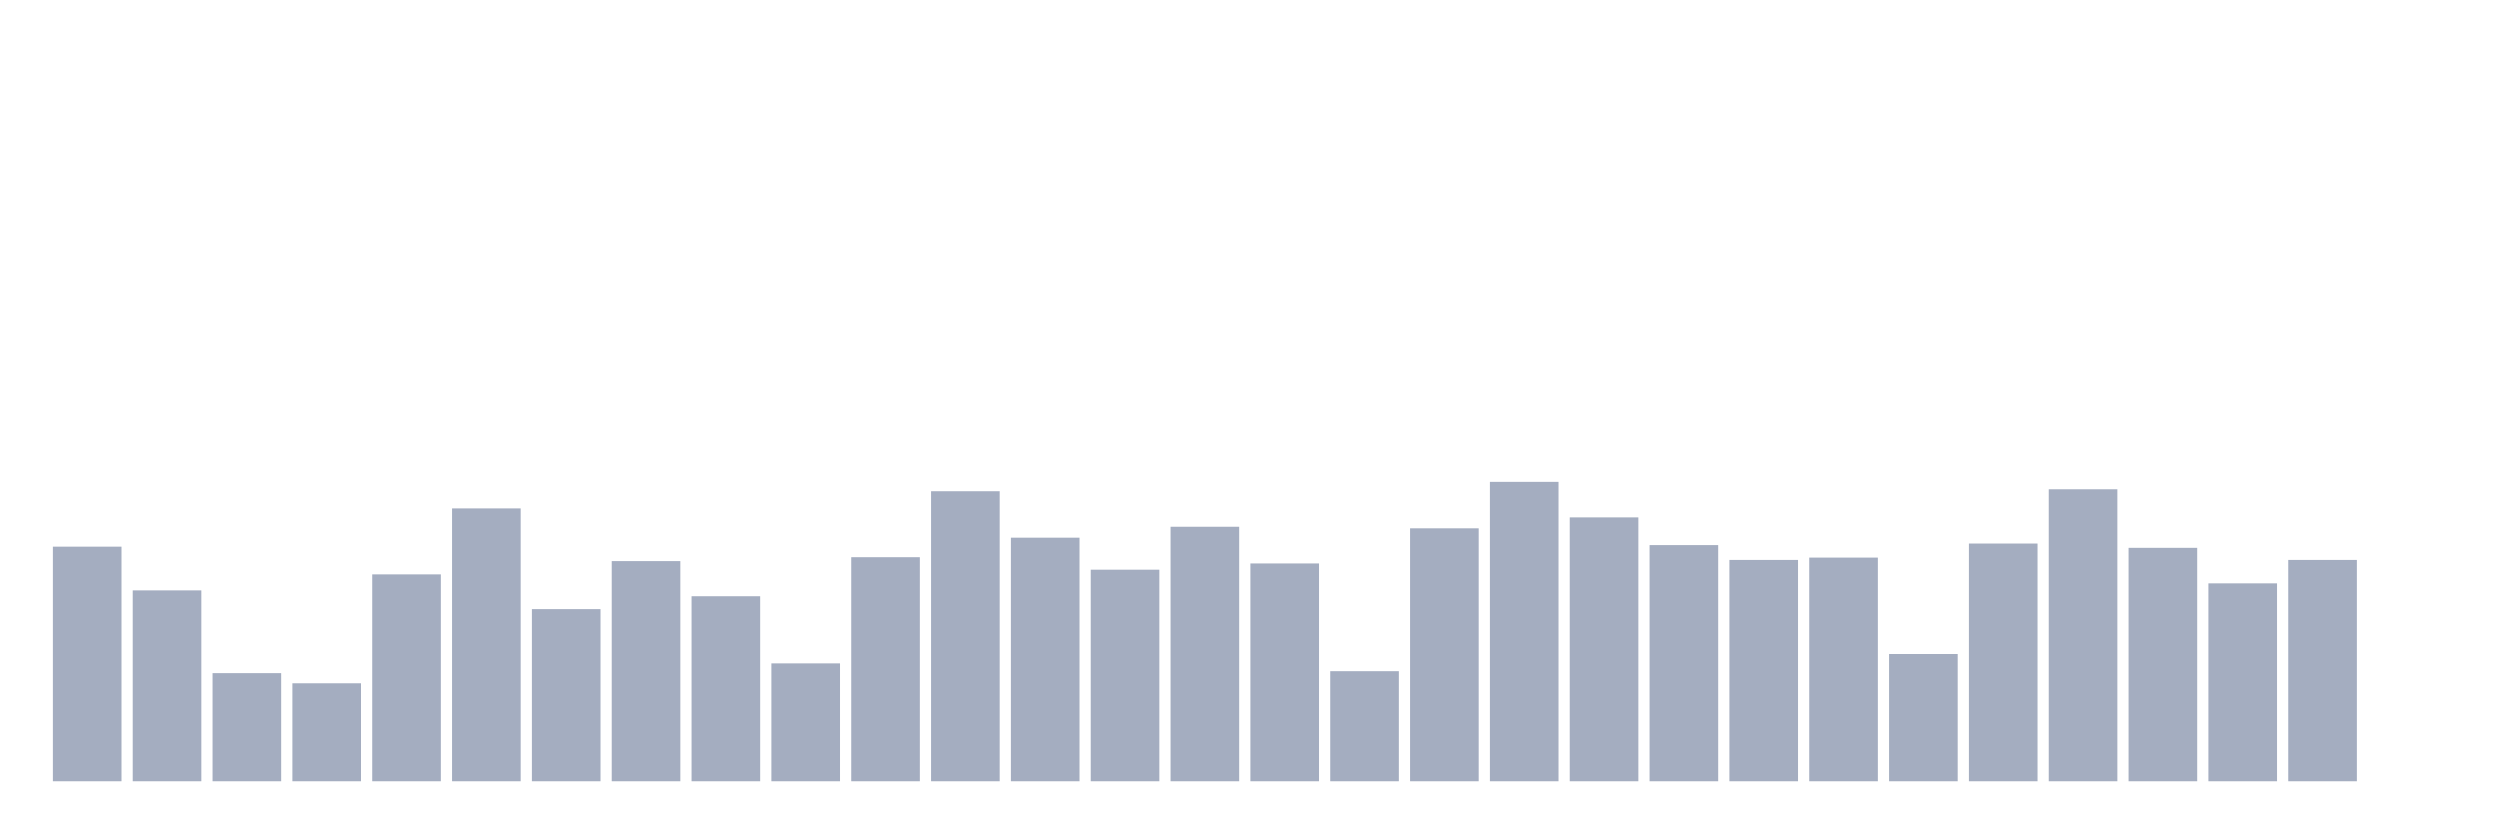
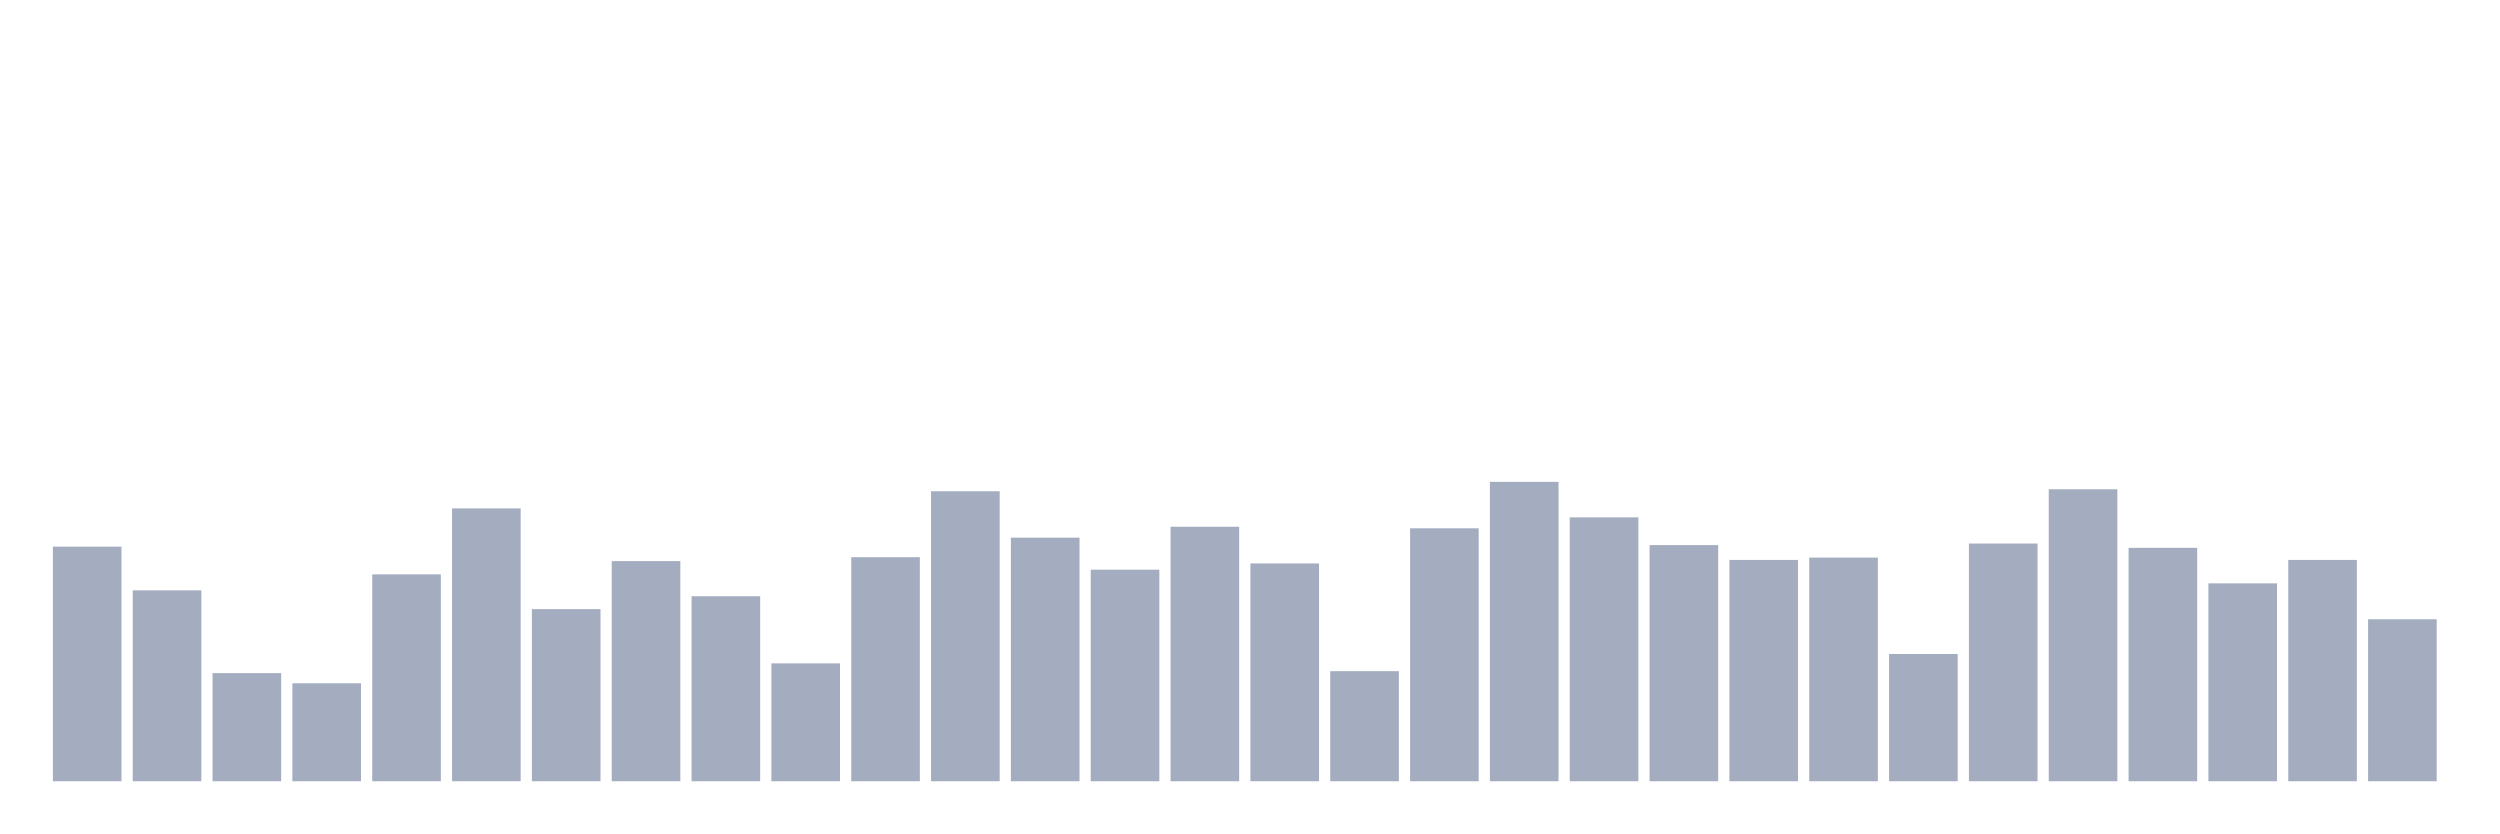
<svg xmlns="http://www.w3.org/2000/svg" viewBox="0 0 480 160">
  <g transform="translate(10,10)">
    <rect class="bar" x="0.153" width="13.175" y="94.957" height="45.043" fill="rgb(164,173,192)" />
    <rect class="bar" x="15.482" width="13.175" y="103.351" height="36.649" fill="rgb(164,173,192)" />
    <rect class="bar" x="30.81" width="13.175" y="119.24" height="20.76" fill="rgb(164,173,192)" />
    <rect class="bar" x="46.138" width="13.175" y="121.188" height="18.812" fill="rgb(164,173,192)" />
    <rect class="bar" x="61.466" width="13.175" y="100.278" height="39.722" fill="rgb(164,173,192)" />
    <rect class="bar" x="76.794" width="13.175" y="87.612" height="52.388" fill="rgb(164,173,192)" />
    <rect class="bar" x="92.123" width="13.175" y="106.949" height="33.051" fill="rgb(164,173,192)" />
    <rect class="bar" x="107.451" width="13.175" y="97.73" height="42.27" fill="rgb(164,173,192)" />
    <rect class="bar" x="122.779" width="13.175" y="104.475" height="35.525" fill="rgb(164,173,192)" />
    <rect class="bar" x="138.107" width="13.175" y="117.366" height="22.634" fill="rgb(164,173,192)" />
    <rect class="bar" x="153.436" width="13.175" y="96.981" height="43.019" fill="rgb(164,173,192)" />
    <rect class="bar" x="168.764" width="13.175" y="84.315" height="55.685" fill="rgb(164,173,192)" />
    <rect class="bar" x="184.092" width="13.175" y="93.233" height="46.767" fill="rgb(164,173,192)" />
    <rect class="bar" x="199.42" width="13.175" y="99.379" height="40.621" fill="rgb(164,173,192)" />
    <rect class="bar" x="214.748" width="13.175" y="91.135" height="48.865" fill="rgb(164,173,192)" />
    <rect class="bar" x="230.077" width="13.175" y="98.18" height="41.82" fill="rgb(164,173,192)" />
    <rect class="bar" x="245.405" width="13.175" y="118.865" height="21.135" fill="rgb(164,173,192)" />
    <rect class="bar" x="260.733" width="13.175" y="91.435" height="48.565" fill="rgb(164,173,192)" />
    <rect class="bar" x="276.061" width="13.175" y="82.516" height="57.484" fill="rgb(164,173,192)" />
    <rect class="bar" x="291.39" width="13.175" y="89.336" height="50.664" fill="rgb(164,173,192)" />
    <rect class="bar" x="306.718" width="13.175" y="94.657" height="45.343" fill="rgb(164,173,192)" />
    <rect class="bar" x="322.046" width="13.175" y="97.505" height="42.495" fill="rgb(164,173,192)" />
    <rect class="bar" x="337.374" width="13.175" y="97.056" height="42.944" fill="rgb(164,173,192)" />
    <rect class="bar" x="352.702" width="13.175" y="115.567" height="24.433" fill="rgb(164,173,192)" />
    <rect class="bar" x="368.031" width="13.175" y="94.358" height="45.642" fill="rgb(164,173,192)" />
    <rect class="bar" x="383.359" width="13.175" y="83.94" height="56.06" fill="rgb(164,173,192)" />
    <rect class="bar" x="398.687" width="13.175" y="95.182" height="44.818" fill="rgb(164,173,192)" />
    <rect class="bar" x="414.015" width="13.175" y="102.002" height="37.998" fill="rgb(164,173,192)" />
    <rect class="bar" x="429.344" width="13.175" y="97.505" height="42.495" fill="rgb(164,173,192)" />
-     <rect class="bar" x="444.672" width="13.175" y="140" height="0" fill="rgb(164,173,192)" />
+     <rect class="bar" x="444.672" width="13.175" y="108.897" height="31.103" fill="rgb(164,173,192)" />
  </g>
</svg>
